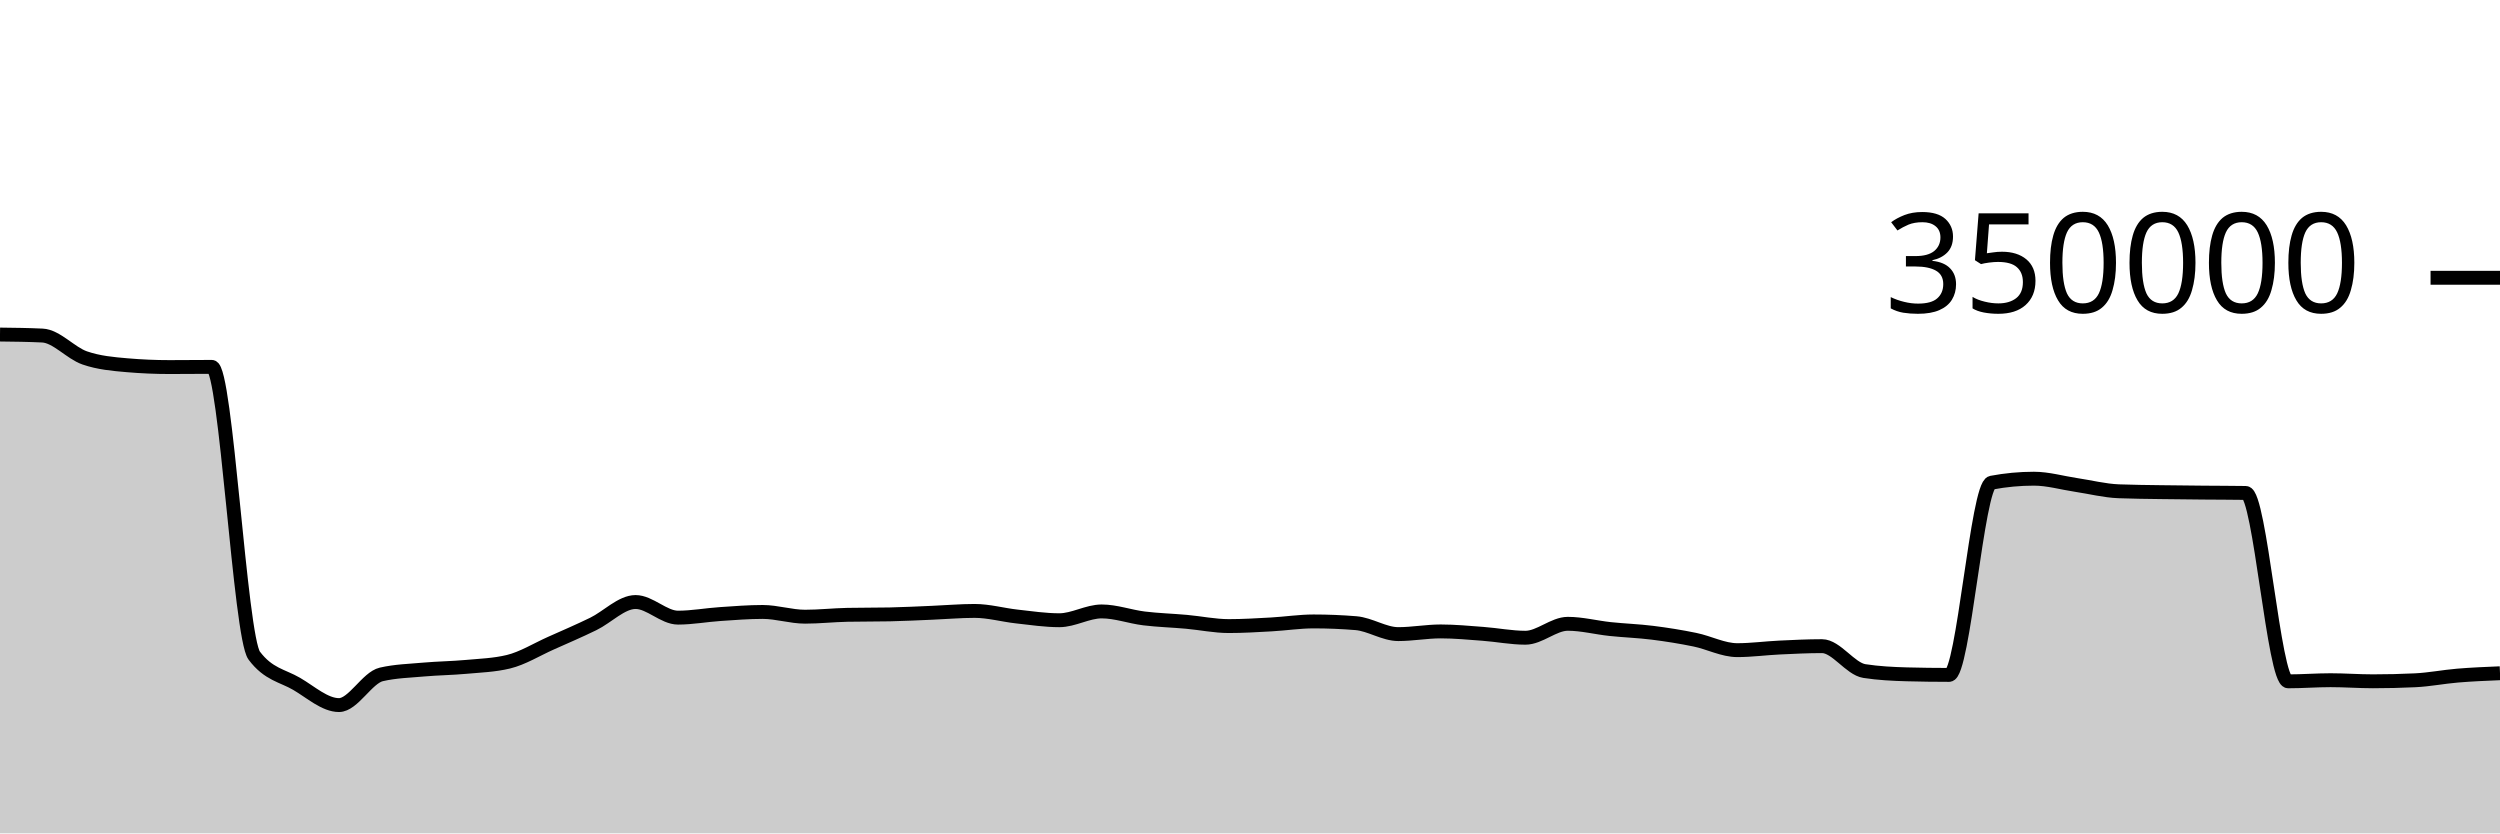
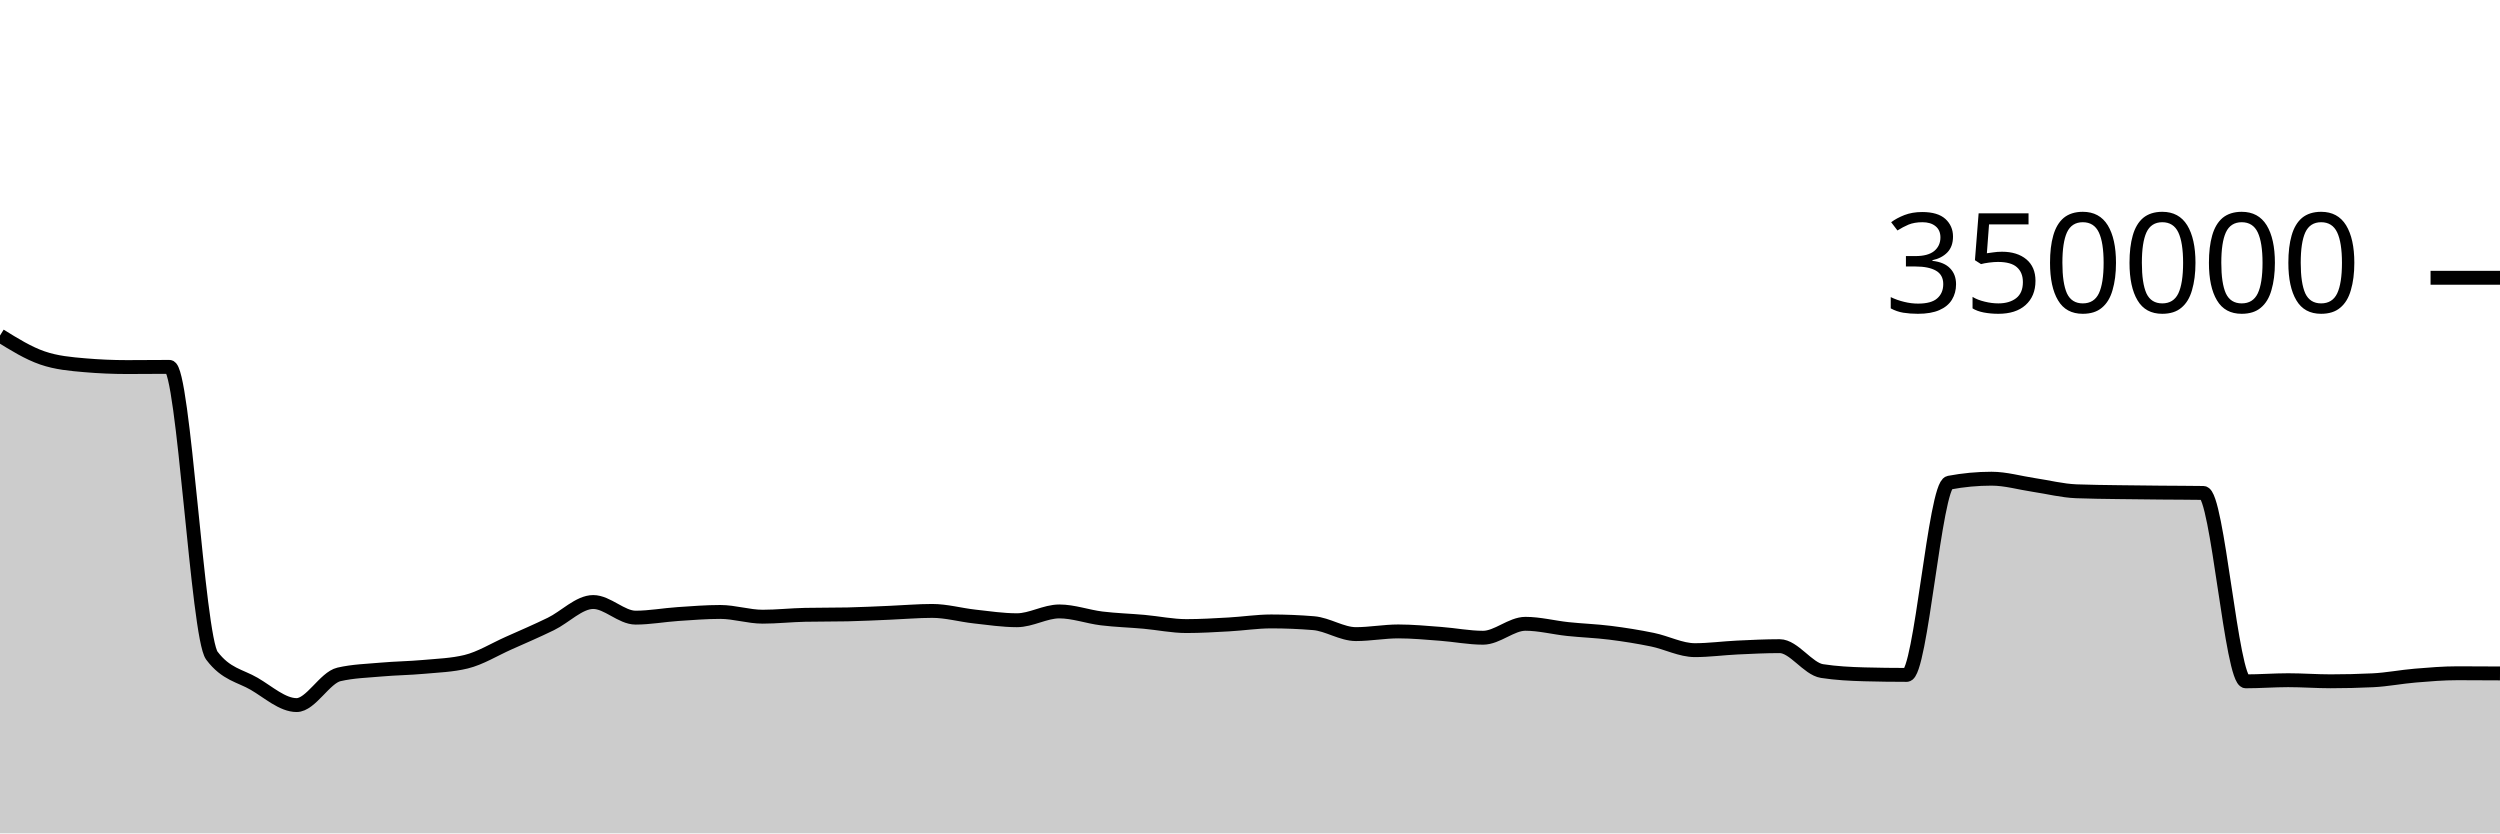
<svg xmlns="http://www.w3.org/2000/svg" viewBox="0 0 180 60">
  <g transform="translate(0,20)">
-     <path class="area" fill="rgba(0, 0, 0, 0.2)" d="M0,4.087C1.017,4.099,2.034,4.111,3.051,4.159C4.068,4.207,5.085,5.421,6.102,5.771C7.119,6.122,8.136,6.209,9.153,6.297C10.169,6.385,11.186,6.429,12.203,6.429C13.22,6.429,14.237,6.415,15.254,6.415C16.271,6.415,17.288,25.85,18.305,27.205C19.322,28.56,20.339,28.644,21.356,29.237C22.373,29.831,23.39,30.766,24.407,30.766C25.424,30.766,26.441,28.788,27.458,28.556C28.475,28.323,29.492,28.297,30.508,28.207C31.525,28.117,32.542,28.109,33.559,28.015C34.576,27.922,35.593,27.892,36.61,27.645C37.627,27.398,38.644,26.764,39.661,26.311C40.678,25.858,41.695,25.421,42.712,24.926C43.729,24.432,44.746,23.345,45.763,23.345C46.78,23.345,47.797,24.47,48.814,24.47C49.831,24.47,50.847,24.279,51.864,24.211C52.881,24.143,53.898,24.06,54.915,24.06C55.932,24.06,56.949,24.402,57.966,24.402C58.983,24.402,60,24.287,61.017,24.267C62.034,24.246,63.051,24.257,64.068,24.236C65.085,24.216,66.102,24.161,67.119,24.119C68.136,24.078,69.153,23.986,70.169,23.986C71.186,23.986,72.203,24.277,73.22,24.389C74.237,24.501,75.254,24.657,76.271,24.657C77.288,24.657,78.305,24.023,79.322,24.023C80.339,24.023,81.356,24.402,82.373,24.527C83.39,24.651,84.407,24.678,85.424,24.77C86.441,24.862,87.458,25.078,88.475,25.078C89.492,25.078,90.508,25.015,91.525,24.959C92.542,24.903,93.559,24.743,94.576,24.743C95.593,24.743,96.61,24.785,97.627,24.868C98.644,24.952,99.661,25.656,100.678,25.656C101.695,25.656,102.712,25.462,103.729,25.462C104.746,25.462,105.763,25.561,106.78,25.637C107.797,25.713,108.814,25.917,109.831,25.917C110.847,25.917,111.864,24.914,112.881,24.914C113.898,24.914,114.915,25.184,115.932,25.291C116.949,25.399,117.966,25.431,118.983,25.559C120,25.687,121.017,25.85,122.034,26.059C123.051,26.268,124.068,26.811,125.085,26.811C126.102,26.811,127.119,26.67,128.136,26.622C129.153,26.574,130.169,26.523,131.186,26.523C132.203,26.523,133.22,28.159,134.237,28.316C135.254,28.473,136.271,28.524,137.288,28.552C138.305,28.579,139.322,28.593,140.339,28.593C141.356,28.593,142.373,14.945,143.39,14.753C144.407,14.561,145.424,14.466,146.441,14.466C147.458,14.466,148.475,14.767,149.492,14.918C150.508,15.069,151.525,15.332,152.542,15.372C153.559,15.413,154.576,15.418,155.593,15.434C156.61,15.45,157.627,15.458,158.644,15.468C159.661,15.478,160.678,15.476,161.695,15.492C162.712,15.508,163.729,29.056,164.746,29.056C165.763,29.056,166.78,28.975,167.797,28.975C168.814,28.975,169.831,29.053,170.847,29.053C171.864,29.053,172.881,29.029,173.898,28.98C174.915,28.931,175.932,28.727,176.949,28.643C177.966,28.558,178.983,28.516,180,28.474L180,40C178.983,40,177.966,40,176.949,40C175.932,40,174.915,40,173.898,40C172.881,40,171.864,40,170.847,40C169.831,40,168.814,40,167.797,40C166.78,40,165.763,40,164.746,40C163.729,40,162.712,40,161.695,40C160.678,40,159.661,40,158.644,40C157.627,40,156.61,40,155.593,40C154.576,40,153.559,40,152.542,40C151.525,40,150.508,40,149.492,40C148.475,40,147.458,40,146.441,40C145.424,40,144.407,40,143.39,40C142.373,40,141.356,40,140.339,40C139.322,40,138.305,40,137.288,40C136.271,40,135.254,40,134.237,40C133.22,40,132.203,40,131.186,40C130.169,40,129.153,40,128.136,40C127.119,40,126.102,40,125.085,40C124.068,40,123.051,40,122.034,40C121.017,40,120,40,118.983,40C117.966,40,116.949,40,115.932,40C114.915,40,113.898,40,112.881,40C111.864,40,110.847,40,109.831,40C108.814,40,107.797,40,106.78,40C105.763,40,104.746,40,103.729,40C102.712,40,101.695,40,100.678,40C99.661,40,98.644,40,97.627,40C96.61,40,95.593,40,94.576,40C93.559,40,92.542,40,91.525,40C90.508,40,89.492,40,88.475,40C87.458,40,86.441,40,85.424,40C84.407,40,83.39,40,82.373,40C81.356,40,80.339,40,79.322,40C78.305,40,77.288,40,76.271,40C75.254,40,74.237,40,73.22,40C72.203,40,71.186,40,70.169,40C69.153,40,68.136,40,67.119,40C66.102,40,65.085,40,64.068,40C63.051,40,62.034,40,61.017,40C60,40,58.983,40,57.966,40C56.949,40,55.932,40,54.915,40C53.898,40,52.881,40,51.864,40C50.847,40,49.831,40,48.814,40C47.797,40,46.78,40,45.763,40C44.746,40,43.729,40,42.712,40C41.695,40,40.678,40,39.661,40C38.644,40,37.627,40,36.61,40C35.593,40,34.576,40,33.559,40C32.542,40,31.525,40,30.508,40C29.492,40,28.475,40,27.458,40C26.441,40,25.424,40,24.407,40C23.39,40,22.373,40,21.356,40C20.339,40,19.322,40,18.305,40C17.288,40,16.271,40,15.254,40C14.237,40,13.22,40,12.203,40C11.186,40,10.169,40,9.153,40C8.136,40,7.119,40,6.102,40C5.085,40,4.068,40,3.051,40C2.034,40,1.017,40,0,40Z" />
-     <path class="line" stroke="black" fill="none" d="M0,4.087C1.017,4.099,2.034,4.111,3.051,4.159C4.068,4.207,5.085,5.421,6.102,5.771C7.119,6.122,8.136,6.209,9.153,6.297C10.169,6.385,11.186,6.429,12.203,6.429C13.22,6.429,14.237,6.415,15.254,6.415C16.271,6.415,17.288,25.85,18.305,27.205C19.322,28.56,20.339,28.644,21.356,29.237C22.373,29.831,23.39,30.766,24.407,30.766C25.424,30.766,26.441,28.788,27.458,28.556C28.475,28.323,29.492,28.297,30.508,28.207C31.525,28.117,32.542,28.109,33.559,28.015C34.576,27.922,35.593,27.892,36.61,27.645C37.627,27.398,38.644,26.764,39.661,26.311C40.678,25.858,41.695,25.421,42.712,24.926C43.729,24.432,44.746,23.345,45.763,23.345C46.78,23.345,47.797,24.47,48.814,24.47C49.831,24.47,50.847,24.279,51.864,24.211C52.881,24.143,53.898,24.06,54.915,24.06C55.932,24.06,56.949,24.402,57.966,24.402C58.983,24.402,60,24.287,61.017,24.267C62.034,24.246,63.051,24.257,64.068,24.236C65.085,24.216,66.102,24.161,67.119,24.119C68.136,24.078,69.153,23.986,70.169,23.986C71.186,23.986,72.203,24.277,73.22,24.389C74.237,24.501,75.254,24.657,76.271,24.657C77.288,24.657,78.305,24.023,79.322,24.023C80.339,24.023,81.356,24.402,82.373,24.527C83.39,24.651,84.407,24.678,85.424,24.77C86.441,24.862,87.458,25.078,88.475,25.078C89.492,25.078,90.508,25.015,91.525,24.959C92.542,24.903,93.559,24.743,94.576,24.743C95.593,24.743,96.61,24.785,97.627,24.868C98.644,24.952,99.661,25.656,100.678,25.656C101.695,25.656,102.712,25.462,103.729,25.462C104.746,25.462,105.763,25.561,106.78,25.637C107.797,25.713,108.814,25.917,109.831,25.917C110.847,25.917,111.864,24.914,112.881,24.914C113.898,24.914,114.915,25.184,115.932,25.291C116.949,25.399,117.966,25.431,118.983,25.559C120,25.687,121.017,25.85,122.034,26.059C123.051,26.268,124.068,26.811,125.085,26.811C126.102,26.811,127.119,26.67,128.136,26.622C129.153,26.574,130.169,26.523,131.186,26.523C132.203,26.523,133.22,28.159,134.237,28.316C135.254,28.473,136.271,28.524,137.288,28.552C138.305,28.579,139.322,28.593,140.339,28.593C141.356,28.593,142.373,14.945,143.39,14.753C144.407,14.561,145.424,14.466,146.441,14.466C147.458,14.466,148.475,14.767,149.492,14.918C150.508,15.069,151.525,15.332,152.542,15.372C153.559,15.413,154.576,15.418,155.593,15.434C156.61,15.45,157.627,15.458,158.644,15.468C159.661,15.478,160.678,15.476,161.695,15.492C162.712,15.508,163.729,29.056,164.746,29.056C165.763,29.056,166.78,28.975,167.797,28.975C168.814,28.975,169.831,29.053,170.847,29.053C171.864,29.053,172.881,29.029,173.898,28.98C174.915,28.931,175.932,28.727,176.949,28.643C177.966,28.558,178.983,28.516,180,28.474" />
+     <path class="area" fill="rgba(0, 0, 0, 0.2)" d="M0,4.159C1.017,4.79,2.034,5.421,3.051,5.771C4.068,6.122,5.085,6.209,6.102,6.297C7.119,6.385,8.136,6.429,9.153,6.429C10.169,6.429,11.186,6.415,12.203,6.415C13.22,6.415,14.237,25.85,15.254,27.205C16.271,28.56,17.288,28.644,18.305,29.237C19.322,29.831,20.339,30.766,21.356,30.766C22.373,30.766,23.39,28.788,24.407,28.556C25.424,28.323,26.441,28.297,27.458,28.207C28.475,28.117,29.492,28.109,30.508,28.015C31.525,27.922,32.542,27.892,33.559,27.645C34.576,27.398,35.593,26.764,36.61,26.311C37.627,25.858,38.644,25.421,39.661,24.926C40.678,24.432,41.695,23.345,42.712,23.345C43.729,23.345,44.746,24.47,45.763,24.47C46.78,24.47,47.797,24.279,48.814,24.211C49.831,24.143,50.847,24.06,51.864,24.06C52.881,24.06,53.898,24.402,54.915,24.402C55.932,24.402,56.949,24.287,57.966,24.267C58.983,24.246,60,24.257,61.017,24.236C62.034,24.216,63.051,24.161,64.068,24.119C65.085,24.078,66.102,23.986,67.119,23.986C68.136,23.986,69.153,24.277,70.169,24.389C71.186,24.501,72.203,24.657,73.22,24.657C74.237,24.657,75.254,24.023,76.271,24.023C77.288,24.023,78.305,24.402,79.322,24.527C80.339,24.651,81.356,24.678,82.373,24.77C83.39,24.862,84.407,25.078,85.424,25.078C86.441,25.078,87.458,25.015,88.475,24.959C89.492,24.903,90.508,24.743,91.525,24.743C92.542,24.743,93.559,24.785,94.576,24.868C95.593,24.952,96.61,25.656,97.627,25.656C98.644,25.656,99.661,25.462,100.678,25.462C101.695,25.462,102.712,25.561,103.729,25.637C104.746,25.713,105.763,25.917,106.78,25.917C107.797,25.917,108.814,24.914,109.831,24.914C110.847,24.914,111.864,25.184,112.881,25.291C113.898,25.399,114.915,25.431,115.932,25.559C116.949,25.687,117.966,25.85,118.983,26.059C120,26.268,121.017,26.811,122.034,26.811C123.051,26.811,124.068,26.67,125.085,26.622C126.102,26.574,127.119,26.523,128.136,26.523C129.153,26.523,130.169,28.159,131.186,28.316C132.203,28.473,133.22,28.524,134.237,28.552C135.254,28.579,136.271,28.593,137.288,28.593C138.305,28.593,139.322,14.945,140.339,14.753C141.356,14.561,142.373,14.466,143.39,14.466C144.407,14.466,145.424,14.767,146.441,14.918C147.458,15.069,148.475,15.332,149.492,15.372C150.508,15.413,151.525,15.418,152.542,15.434C153.559,15.45,154.576,15.458,155.593,15.468C156.61,15.478,157.627,15.476,158.644,15.492C159.661,15.508,160.678,29.056,161.695,29.056C162.712,29.056,163.729,28.975,164.746,28.975C165.763,28.975,166.78,29.053,167.797,29.053C168.814,29.053,169.831,29.029,170.847,28.98C171.864,28.931,172.881,28.727,173.898,28.643C174.915,28.558,175.932,28.474,176.949,28.474C177.966,28.474,178.983,28.48,180,28.487L180,40C178.983,40,177.966,40,176.949,40C175.932,40,174.915,40,173.898,40C172.881,40,171.864,40,170.847,40C169.831,40,168.814,40,167.797,40C166.78,40,165.763,40,164.746,40C163.729,40,162.712,40,161.695,40C160.678,40,159.661,40,158.644,40C157.627,40,156.61,40,155.593,40C154.576,40,153.559,40,152.542,40C151.525,40,150.508,40,149.492,40C148.475,40,147.458,40,146.441,40C145.424,40,144.407,40,143.39,40C142.373,40,141.356,40,140.339,40C139.322,40,138.305,40,137.288,40C136.271,40,135.254,40,134.237,40C133.22,40,132.203,40,131.186,40C130.169,40,129.153,40,128.136,40C127.119,40,126.102,40,125.085,40C124.068,40,123.051,40,122.034,40C121.017,40,120,40,118.983,40C117.966,40,116.949,40,115.932,40C114.915,40,113.898,40,112.881,40C111.864,40,110.847,40,109.831,40C108.814,40,107.797,40,106.78,40C105.763,40,104.746,40,103.729,40C102.712,40,101.695,40,100.678,40C99.661,40,98.644,40,97.627,40C96.61,40,95.593,40,94.576,40C93.559,40,92.542,40,91.525,40C90.508,40,89.492,40,88.475,40C87.458,40,86.441,40,85.424,40C84.407,40,83.39,40,82.373,40C81.356,40,80.339,40,79.322,40C78.305,40,77.288,40,76.271,40C75.254,40,74.237,40,73.22,40C72.203,40,71.186,40,70.169,40C69.153,40,68.136,40,67.119,40C66.102,40,65.085,40,64.068,40C63.051,40,62.034,40,61.017,40C60,40,58.983,40,57.966,40C56.949,40,55.932,40,54.915,40C53.898,40,52.881,40,51.864,40C50.847,40,49.831,40,48.814,40C47.797,40,46.78,40,45.763,40C44.746,40,43.729,40,42.712,40C41.695,40,40.678,40,39.661,40C38.644,40,37.627,40,36.61,40C35.593,40,34.576,40,33.559,40C32.542,40,31.525,40,30.508,40C29.492,40,28.475,40,27.458,40C26.441,40,25.424,40,24.407,40C23.39,40,22.373,40,21.356,40C20.339,40,19.322,40,18.305,40C17.288,40,16.271,40,15.254,40C14.237,40,13.22,40,12.203,40C11.186,40,10.169,40,9.153,40C8.136,40,7.119,40,6.102,40C5.085,40,4.068,40,3.051,40C2.034,40,1.017,40,0,40Z" />
+     <path class="line" stroke="black" fill="none" d="M0,4.159C1.017,4.79,2.034,5.421,3.051,5.771C4.068,6.122,5.085,6.209,6.102,6.297C7.119,6.385,8.136,6.429,9.153,6.429C10.169,6.429,11.186,6.415,12.203,6.415C13.22,6.415,14.237,25.85,15.254,27.205C16.271,28.56,17.288,28.644,18.305,29.237C19.322,29.831,20.339,30.766,21.356,30.766C22.373,30.766,23.39,28.788,24.407,28.556C25.424,28.323,26.441,28.297,27.458,28.207C28.475,28.117,29.492,28.109,30.508,28.015C31.525,27.922,32.542,27.892,33.559,27.645C34.576,27.398,35.593,26.764,36.61,26.311C37.627,25.858,38.644,25.421,39.661,24.926C40.678,24.432,41.695,23.345,42.712,23.345C43.729,23.345,44.746,24.47,45.763,24.47C46.78,24.47,47.797,24.279,48.814,24.211C49.831,24.143,50.847,24.06,51.864,24.06C52.881,24.06,53.898,24.402,54.915,24.402C55.932,24.402,56.949,24.287,57.966,24.267C58.983,24.246,60,24.257,61.017,24.236C62.034,24.216,63.051,24.161,64.068,24.119C65.085,24.078,66.102,23.986,67.119,23.986C68.136,23.986,69.153,24.277,70.169,24.389C71.186,24.501,72.203,24.657,73.22,24.657C74.237,24.657,75.254,24.023,76.271,24.023C77.288,24.023,78.305,24.402,79.322,24.527C80.339,24.651,81.356,24.678,82.373,24.77C83.39,24.862,84.407,25.078,85.424,25.078C86.441,25.078,87.458,25.015,88.475,24.959C89.492,24.903,90.508,24.743,91.525,24.743C92.542,24.743,93.559,24.785,94.576,24.868C95.593,24.952,96.61,25.656,97.627,25.656C98.644,25.656,99.661,25.462,100.678,25.462C101.695,25.462,102.712,25.561,103.729,25.637C104.746,25.713,105.763,25.917,106.78,25.917C107.797,25.917,108.814,24.914,109.831,24.914C110.847,24.914,111.864,25.184,112.881,25.291C113.898,25.399,114.915,25.431,115.932,25.559C116.949,25.687,117.966,25.85,118.983,26.059C120,26.268,121.017,26.811,122.034,26.811C123.051,26.811,124.068,26.67,125.085,26.622C126.102,26.574,127.119,26.523,128.136,26.523C129.153,26.523,130.169,28.159,131.186,28.316C132.203,28.473,133.22,28.524,134.237,28.552C135.254,28.579,136.271,28.593,137.288,28.593C138.305,28.593,139.322,14.945,140.339,14.753C141.356,14.561,142.373,14.466,143.39,14.466C144.407,14.466,145.424,14.767,146.441,14.918C147.458,15.069,148.475,15.332,149.492,15.372C150.508,15.413,151.525,15.418,152.542,15.434C153.559,15.45,154.576,15.458,155.593,15.468C156.61,15.478,157.627,15.476,158.644,15.492C159.661,15.508,160.678,29.056,161.695,29.056C162.712,29.056,163.729,28.975,164.746,28.975C165.763,28.975,166.78,29.053,167.797,29.053C168.814,29.053,169.831,29.029,170.847,28.98C171.864,28.931,172.881,28.727,173.898,28.643C174.915,28.558,175.932,28.474,176.949,28.474C177.966,28.474,178.983,28.48,180,28.487" />
    <path class="axis-ceiling" stroke-width="1" stroke="black" fill="none" d="M175,0L180,0" />
    <text class="axis-ceiling-label" font-family="sans-serif" text-anchor="end" font-size="10px" x="170" y="2.5">350000</text>
  </g>
</svg>
